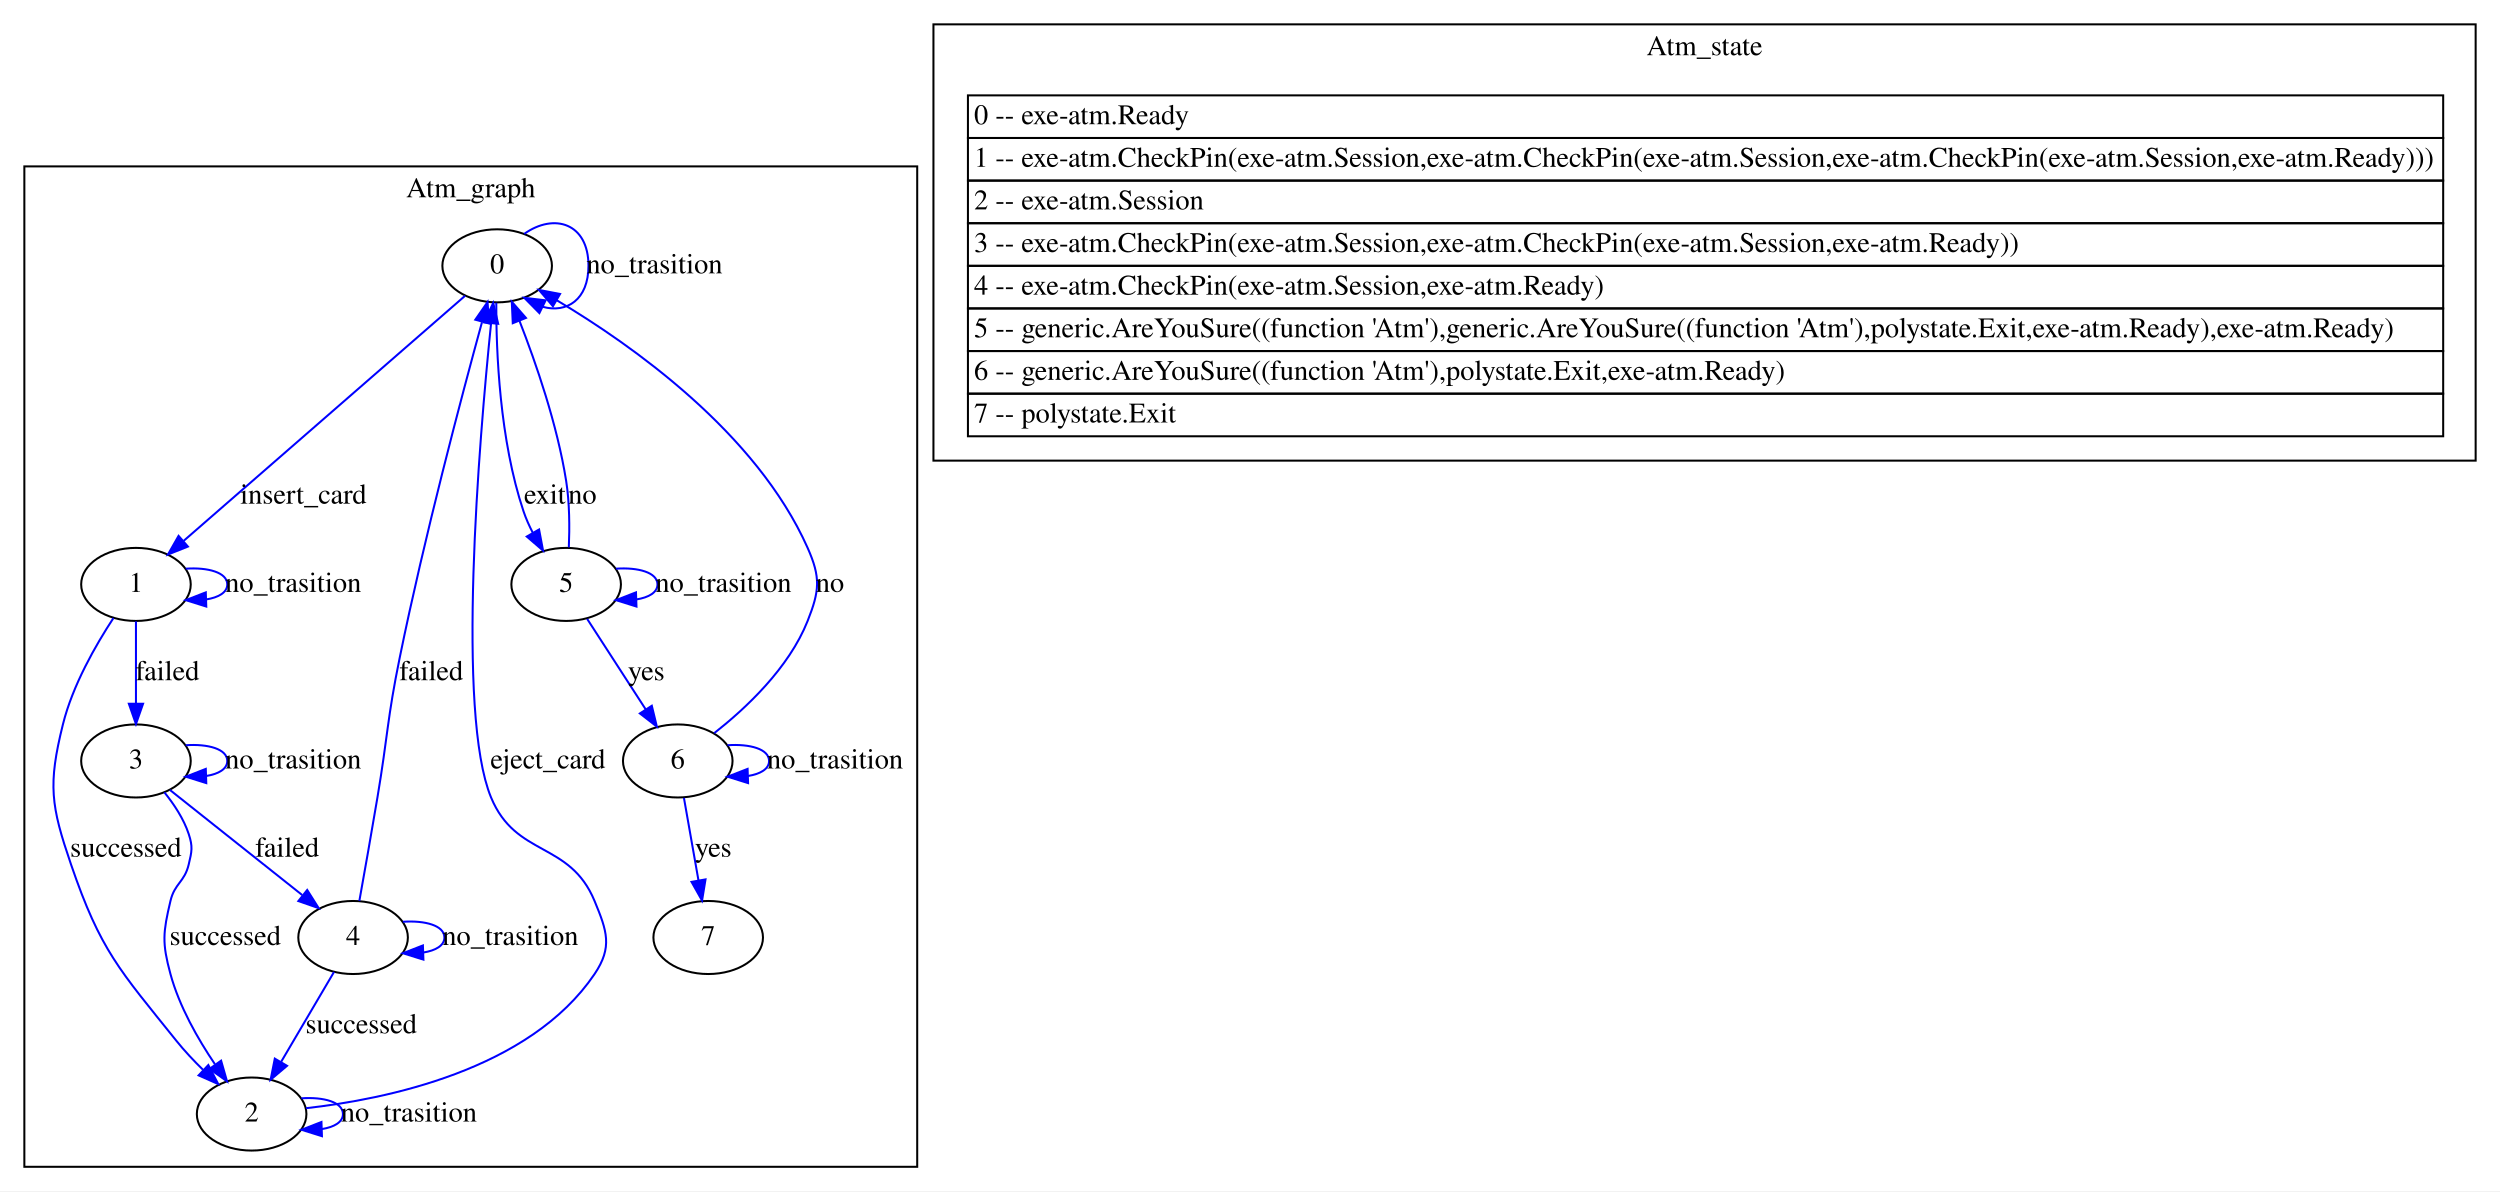
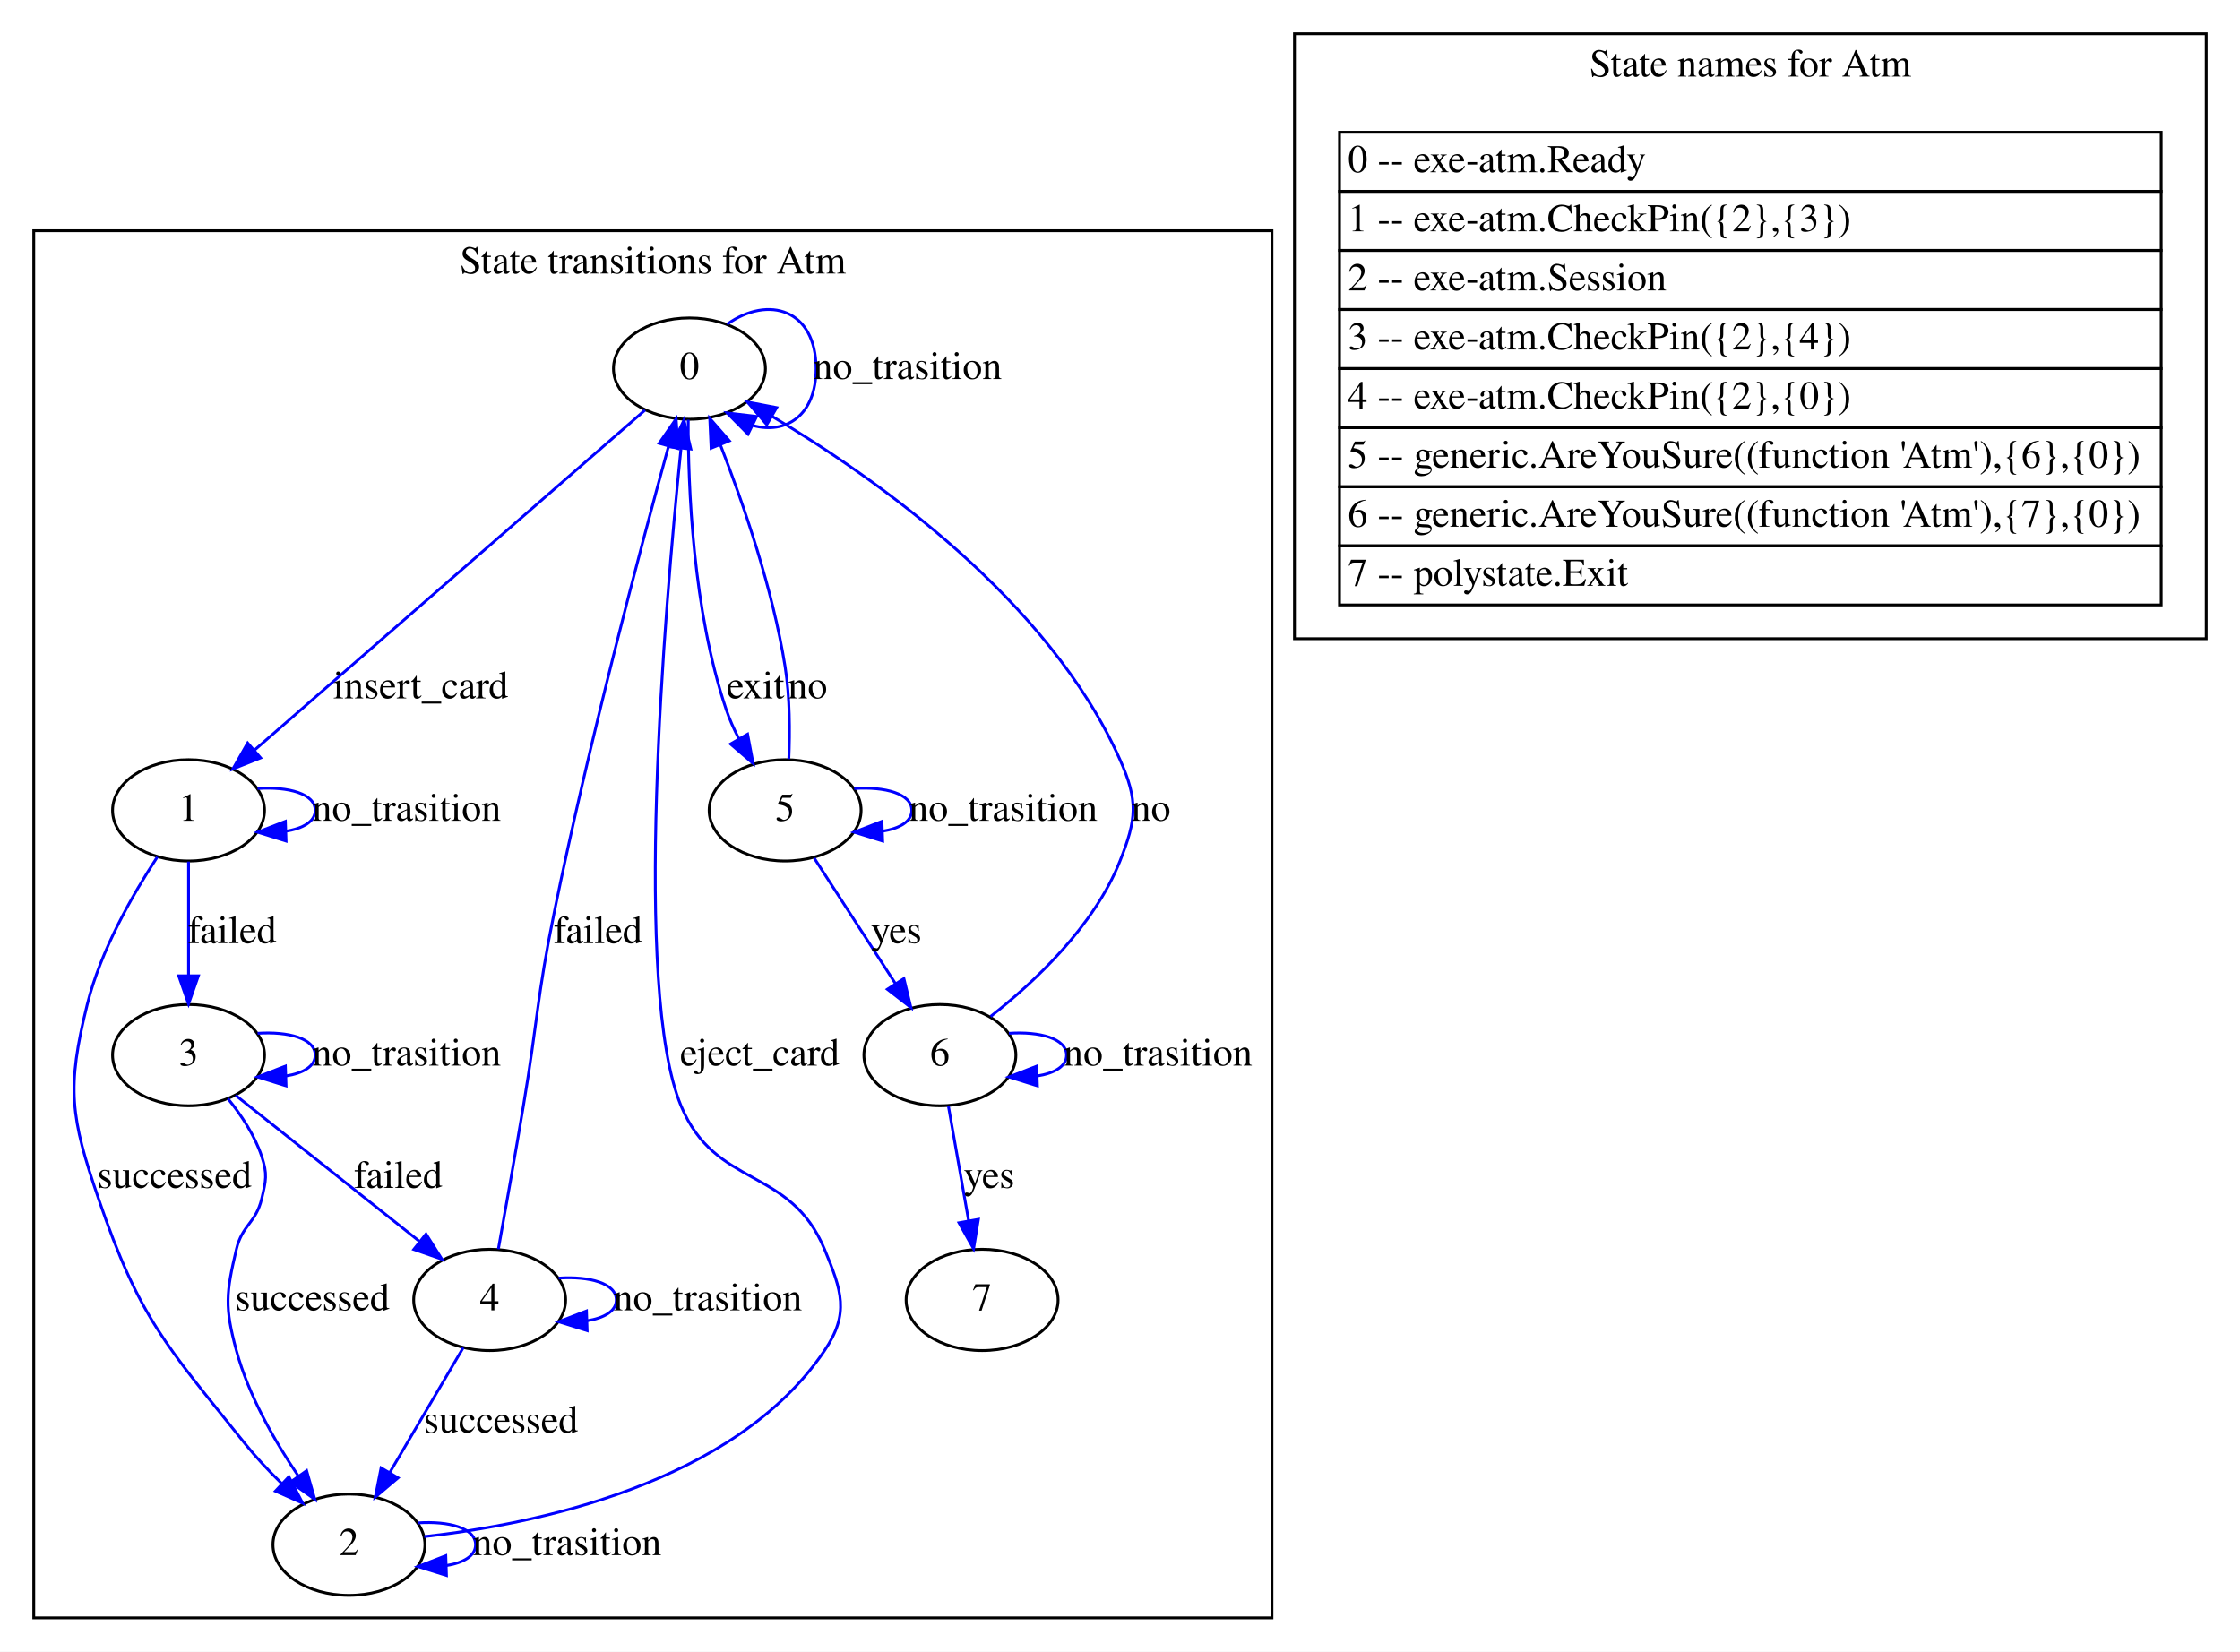
- <svg xmlns="http://www.w3.org/2000/svg" width="1232pt" height="587pt" viewBox="0.00 0.00 1232.00 587.00">
+ <svg xmlns="http://www.w3.org/2000/svg" width="796pt" height="587pt" viewBox="0.00 0.00 796.00 587.00">
  <g id="graph0" class="graph" transform="scale(1 1) rotate(0) translate(4 583)">
-     <polygon fill="white" stroke="transparent" points="-4,4 -4,-583 1228,-583 1228,4 -4,4" />
+     <polygon fill="white" stroke="transparent" points="-4,4 -4,-583 792,-583 792,4 -4,4" />
    <g id="clust1" class="cluster">
      <polygon fill="none" stroke="black" points="8,-8 8,-501 448,-501 448,-8 8,-8" />
-       <text text-anchor="middle" x="228" y="-485.8" font-family="Times,serif" font-size="14.00">Atm_graph</text>
+       <text text-anchor="middle" x="228" y="-485.8" font-family="Times,serif" font-size="14.00">State transitions for Atm</text>
    </g>
    <g id="clust2" class="cluster">
-       <polygon fill="none" stroke="black" points="456,-356 456,-571 1216,-571 1216,-356 456,-356" />
-       <text text-anchor="middle" x="836" y="-555.8" font-family="Times,serif" font-size="14.00">Atm_state</text>
+       <polygon fill="none" stroke="black" points="456,-356 456,-571 780,-571 780,-356 456,-356" />
+       <text text-anchor="middle" x="618" y="-555.8" font-family="Times,serif" font-size="14.00">State names for Atm</text>
    </g>
    <g id="node1" class="node">
      <ellipse fill="none" stroke="black" cx="241" cy="-452" rx="27" ry="18" />
      <text text-anchor="middle" x="241" y="-448.3" font-family="Times,serif" font-size="14.00">0</text>
    </g>
-     <g id="edge20" class="edge">
+     <g id="edge3" class="edge">
      <path fill="none" stroke="blue" d="M254.36,-467.75C269.12,-478.25 286,-473 286,-452 286,-435.27 275.28,-428.53 263.46,-431.8" />
      <polygon fill="blue" stroke="blue" points="261.81,-428.71 254.36,-436.25 264.88,-435 261.81,-428.71" />
      <text text-anchor="middle" x="318.5" y="-448.3" font-family="Times,serif" font-size="14.00">no_trasition</text>
    </g>
    <g id="node2" class="node">
      <ellipse fill="none" stroke="black" cx="63" cy="-295" rx="27" ry="18" />
      <text text-anchor="middle" x="63" y="-291.3" font-family="Times,serif" font-size="14.00">1</text>
    </g>
    <g id="edge1" class="edge">
      <path fill="none" stroke="blue" d="M225.2,-437.24C193.8,-409.9 123.38,-348.58 86.52,-316.48" />
      <polygon fill="blue" stroke="blue" points="88.6,-313.65 78.76,-309.72 84,-318.93 88.6,-313.65" />
      <text text-anchor="middle" x="145.5" y="-334.8" font-family="Times,serif" font-size="14.00">insert_card</text>
    </g>
-     <g id="node6" class="node">
+     <g id="node3" class="node">
      <ellipse fill="none" stroke="black" cx="275" cy="-295" rx="27" ry="18" />
      <text text-anchor="middle" x="275" y="-291.3" font-family="Times,serif" font-size="14.00">5</text>
    </g>
-     <g id="edge13" class="edge">
+     <g id="edge2" class="edge">
      <path fill="none" stroke="blue" d="M240.57,-433.81C240.49,-410.06 242.19,-366.16 254,-331 255.2,-327.43 256.8,-323.84 258.6,-320.38" />
      <polygon fill="blue" stroke="blue" points="261.66,-322.08 263.62,-311.67 255.59,-318.58 261.66,-322.08" />
      <text text-anchor="middle" x="264.5" y="-334.8" font-family="Times,serif" font-size="14.00">exit</text>
    </g>
-     <g id="edge12" class="edge">
+     <g id="edge6" class="edge">
      <path fill="none" stroke="blue" d="M87.53,-302.75C98.51,-303.49 108,-300.91 108,-295 108,-291.03 103.72,-288.56 97.57,-287.59" />
      <polygon fill="blue" stroke="blue" points="97.65,-284.09 87.53,-287.25 97.41,-291.09 97.65,-284.09" />
      <text text-anchor="middle" x="140.5" y="-291.3" font-family="Times,serif" font-size="14.00">no_trasition</text>
    </g>
-     <g id="node3" class="node">
+     <g id="node4" class="node">
      <ellipse fill="none" stroke="black" cx="120" cy="-34" rx="27" ry="18" />
      <text text-anchor="middle" x="120" y="-30.3" font-family="Times,serif" font-size="14.00">2</text>
    </g>
-     <g id="edge2" class="edge">
+     <g id="edge4" class="edge">
      <path fill="none" stroke="blue" d="M51.9,-278.42C43.21,-265.18 31.8,-245.32 27,-226 19.6,-196.19 21.06,-186.06 31,-157 45.58,-114.38 54.82,-105.14 83,-70 86.9,-65.14 91.45,-60.3 96.01,-55.84" />
      <polygon fill="blue" stroke="blue" points="98.66,-58.16 103.56,-48.76 93.87,-53.05 98.66,-58.16" />
      <text text-anchor="middle" x="58" y="-160.8" font-family="Times,serif" font-size="14.00">successed</text>
    </g>
-     <g id="node4" class="node">
+     <g id="node5" class="node">
      <ellipse fill="none" stroke="black" cx="63" cy="-208" rx="27" ry="18" />
      <text text-anchor="middle" x="63" y="-204.3" font-family="Times,serif" font-size="14.00">3</text>
    </g>
    <g id="edge5" class="edge">
      <path fill="none" stroke="blue" d="M63,-276.8C63,-265.16 63,-249.55 63,-236.24" />
      <polygon fill="blue" stroke="blue" points="66.5,-236.18 63,-226.18 59.5,-236.18 66.5,-236.18" />
      <text text-anchor="middle" x="78.5" y="-247.8" font-family="Times,serif" font-size="14.00">failed</text>
    </g>
-     <g id="edge3" class="edge">
+     <g id="edge16" class="edge">
+       <path fill="none" stroke="blue" d="M276.32,-313.23C276.73,-322.92 276.71,-335.2 275,-346 270.63,-373.65 260.18,-403.94 252.01,-424.85" />
+       <polygon fill="blue" stroke="blue" points="248.69,-423.72 248.21,-434.31 255.18,-426.33 248.69,-423.72" />
+       <text text-anchor="middle" x="283" y="-334.8" font-family="Times,serif" font-size="14.00">no</text>
+     </g>
+     <g id="edge17" class="edge">
+       <path fill="none" stroke="blue" d="M299.53,-302.75C310.51,-303.49 320,-300.91 320,-295 320,-291.03 315.72,-288.56 309.57,-287.59" />
+       <polygon fill="blue" stroke="blue" points="309.65,-284.09 299.53,-287.25 309.41,-291.09 309.65,-284.09" />
+       <text text-anchor="middle" x="352.5" y="-291.3" font-family="Times,serif" font-size="14.00">no_trasition</text>
+     </g>
+     <g id="node7" class="node">
+       <ellipse fill="none" stroke="black" cx="330" cy="-208" rx="27" ry="18" />
+       <text text-anchor="middle" x="330" y="-204.3" font-family="Times,serif" font-size="14.00">6</text>
+     </g>
+     <g id="edge15" class="edge">
+       <path fill="none" stroke="blue" d="M285.35,-278.01C293.49,-265.43 304.97,-247.68 314.26,-233.33" />
+       <polygon fill="blue" stroke="blue" points="317.21,-235.21 319.7,-224.92 311.33,-231.41 317.21,-235.21" />
+       <text text-anchor="middle" x="314.5" y="-247.8" font-family="Times,serif" font-size="14.00">yes</text>
+     </g>
+     <g id="edge7" class="edge">
      <path fill="none" stroke="blue" d="M146.77,-36.88C185.74,-41.21 256.96,-55.57 289,-103 297.96,-116.26 295.12,-124.22 289,-139 276.73,-168.62 250.27,-160.38 238,-190 220.81,-231.49 232.04,-365.22 237.98,-423.46" />
      <polygon fill="blue" stroke="blue" points="234.54,-424.15 239.06,-433.74 241.5,-423.43 234.54,-424.15" />
      <text text-anchor="middle" x="266" y="-204.3" font-family="Times,serif" font-size="14.00">eject_card</text>
    </g>
-     <g id="edge4" class="edge">
+     <g id="edge8" class="edge">
      <path fill="none" stroke="blue" d="M144.53,-41.75C155.51,-42.49 165,-39.91 165,-34 165,-30.03 160.72,-27.56 154.57,-26.59" />
      <polygon fill="blue" stroke="blue" points="154.65,-23.09 144.53,-26.25 154.41,-30.09 154.65,-23.09" />
      <text text-anchor="middle" x="197.5" y="-30.3" font-family="Times,serif" font-size="14.00">no_trasition</text>
    </g>
-     <g id="edge6" class="edge">
+     <g id="edge9" class="edge">
      <path fill="none" stroke="blue" d="M77,-192.54C81.77,-186.65 86.53,-179.47 89,-172 91.09,-165.67 90.53,-163.49 89,-157 86.95,-148.29 82.05,-147.71 80,-139 76.32,-123.43 75.8,-118.44 80,-103 84.34,-87.05 93.48,-71.02 101.93,-58.54" />
      <polygon fill="blue" stroke="blue" points="104.96,-60.31 107.88,-50.12 99.25,-56.27 104.96,-60.31" />
      <text text-anchor="middle" x="107" y="-117.3" font-family="Times,serif" font-size="14.00">successed</text>
    </g>
    <g id="edge11" class="edge">
      <path fill="none" stroke="blue" d="M87.53,-215.75C98.51,-216.49 108,-213.91 108,-208 108,-204.03 103.72,-201.56 97.57,-200.59" />
      <polygon fill="blue" stroke="blue" points="97.65,-197.09 87.53,-200.25 97.41,-204.09 97.65,-197.09" />
      <text text-anchor="middle" x="140.5" y="-204.3" font-family="Times,serif" font-size="14.00">no_trasition</text>
    </g>
-     <g id="node5" class="node">
+     <g id="node6" class="node">
      <ellipse fill="none" stroke="black" cx="170" cy="-121" rx="27" ry="18" />
      <text text-anchor="middle" x="170" y="-117.3" font-family="Times,serif" font-size="14.00">4</text>
    </g>
-     <g id="edge7" class="edge">
+     <g id="edge10" class="edge">
      <path fill="none" stroke="blue" d="M79.72,-193.72C97.2,-179.83 124.85,-157.87 144.95,-141.9" />
      <polygon fill="blue" stroke="blue" points="147.39,-144.43 153.05,-135.47 143.04,-138.95 147.39,-144.43" />
      <text text-anchor="middle" x="137.5" y="-160.8" font-family="Times,serif" font-size="14.00">failed</text>
    </g>
-     <g id="edge9" class="edge">
+     <g id="edge13" class="edge">
      <path fill="none" stroke="blue" d="M173.09,-139.03C175.56,-152.78 179.08,-172.62 182,-190 187.14,-220.63 186.78,-228.57 193,-259 205.14,-318.44 223.37,-387.22 233.51,-424.19" />
      <polygon fill="blue" stroke="blue" points="230.23,-425.45 236.27,-434.16 236.98,-423.59 230.23,-425.45" />
      <text text-anchor="middle" x="208.5" y="-247.8" font-family="Times,serif" font-size="14.00">failed</text>
    </g>
-     <g id="edge8" class="edge">
+     <g id="edge12" class="edge">
      <path fill="none" stroke="blue" d="M160.6,-104.01C153.26,-91.55 142.95,-74.01 134.55,-59.74" />
      <polygon fill="blue" stroke="blue" points="137.45,-57.76 129.36,-50.92 131.42,-61.31 137.45,-57.76" />
      <text text-anchor="middle" x="174" y="-73.8" font-family="Times,serif" font-size="14.00">successed</text>
    </g>
-     <g id="edge10" class="edge">
+     <g id="edge14" class="edge">
      <path fill="none" stroke="blue" d="M194.53,-128.75C205.51,-129.49 215,-126.91 215,-121 215,-117.03 210.72,-114.56 204.57,-113.59" />
      <polygon fill="blue" stroke="blue" points="204.65,-110.09 194.53,-113.25 204.41,-117.09 204.65,-110.09" />
      <text text-anchor="middle" x="247.5" y="-117.3" font-family="Times,serif" font-size="14.00">no_trasition</text>
    </g>
-     <g id="edge18" class="edge">
-       <path fill="none" stroke="blue" d="M276.32,-313.23C276.73,-322.92 276.71,-335.2 275,-346 270.63,-373.65 260.18,-403.94 252.01,-424.85" />
-       <polygon fill="blue" stroke="blue" points="248.69,-423.72 248.21,-434.31 255.18,-426.33 248.69,-423.72" />
-       <text text-anchor="middle" x="283" y="-334.8" font-family="Times,serif" font-size="14.00">no</text>
-     </g>
    <g id="edge19" class="edge">
-       <path fill="none" stroke="blue" d="M299.53,-302.75C310.51,-303.49 320,-300.91 320,-295 320,-291.03 315.72,-288.56 309.57,-287.59" />
-       <polygon fill="blue" stroke="blue" points="309.65,-284.09 299.53,-287.25 309.41,-291.09 309.65,-284.09" />
-       <text text-anchor="middle" x="352.5" y="-291.3" font-family="Times,serif" font-size="14.00">no_trasition</text>
-     </g>
-     <g id="node7" class="node">
-       <ellipse fill="none" stroke="black" cx="330" cy="-208" rx="27" ry="18" />
-       <text text-anchor="middle" x="330" y="-204.3" font-family="Times,serif" font-size="14.00">6</text>
-     </g>
-     <g id="edge14" class="edge">
-       <path fill="none" stroke="blue" d="M285.35,-278.01C293.49,-265.43 304.97,-247.68 314.26,-233.33" />
-       <polygon fill="blue" stroke="blue" points="317.21,-235.21 319.7,-224.92 311.33,-231.41 317.21,-235.21" />
-       <text text-anchor="middle" x="314.5" y="-247.8" font-family="Times,serif" font-size="14.00">yes</text>
-     </g>
-     <g id="edge16" class="edge">
      <path fill="none" stroke="blue" d="M348,-221.73C363.51,-233.9 384.8,-253.79 394,-277 399.9,-291.87 400.5,-298.38 394,-313 368.74,-369.8 307.28,-413.07 270.4,-435.01" />
      <polygon fill="blue" stroke="blue" points="268.48,-432.08 261.59,-440.13 271.99,-438.13 268.48,-432.08" />
      <text text-anchor="middle" x="405" y="-291.3" font-family="Times,serif" font-size="14.00">no</text>
    </g>
-     <g id="edge17" class="edge">
+     <g id="edge20" class="edge">
      <path fill="none" stroke="blue" d="M354.53,-215.75C365.51,-216.49 375,-213.91 375,-208 375,-204.03 370.72,-201.56 364.57,-200.59" />
      <polygon fill="blue" stroke="blue" points="364.65,-197.09 354.53,-200.25 364.41,-204.09 364.65,-197.09" />
      <text text-anchor="middle" x="407.5" y="-204.3" font-family="Times,serif" font-size="14.00">no_trasition</text>
    </g>
    <g id="node8" class="node">
      <ellipse fill="none" stroke="black" cx="345" cy="-121" rx="27" ry="18" />
      <text text-anchor="middle" x="345" y="-117.3" font-family="Times,serif" font-size="14.00">7</text>
    </g>
-     <g id="edge15" class="edge">
+     <g id="edge18" class="edge">
      <path fill="none" stroke="blue" d="M333.04,-189.8C335.09,-178.16 337.84,-162.55 340.19,-149.24" />
      <polygon fill="blue" stroke="blue" points="343.68,-149.63 341.97,-139.18 336.78,-148.41 343.68,-149.63" />
      <text text-anchor="middle" x="347.5" y="-160.8" font-family="Times,serif" font-size="14.00">yes</text>
    </g>
    <g id="node9" class="node">
-       <polygon fill="none" stroke="black" points="473,-515 473,-536 1200,-536 1200,-515 473,-515" />
-       <text text-anchor="start" x="476" y="-521.8" font-family="Times,serif" font-size="14.00"> 0 -- exe-atm.Ready </text>
-       <polygon fill="none" stroke="black" points="473,-494 473,-515 1200,-515 1200,-494 473,-494" />
-       <text text-anchor="start" x="476" y="-500.8" font-family="Times,serif" font-size="14.00"> 1 -- exe-atm.CheckPin(exe-atm.Session,exe-atm.CheckPin(exe-atm.Session,exe-atm.CheckPin(exe-atm.Session,exe-atm.Ready))) </text>
-       <polygon fill="none" stroke="black" points="473,-473 473,-494 1200,-494 1200,-473 473,-473" />
-       <text text-anchor="start" x="476" y="-479.8" font-family="Times,serif" font-size="14.00"> 2 -- exe-atm.Session </text>
-       <polygon fill="none" stroke="black" points="473,-452 473,-473 1200,-473 1200,-452 473,-452" />
-       <text text-anchor="start" x="476" y="-458.8" font-family="Times,serif" font-size="14.00"> 3 -- exe-atm.CheckPin(exe-atm.Session,exe-atm.CheckPin(exe-atm.Session,exe-atm.Ready)) </text>
-       <polygon fill="none" stroke="black" points="473,-431 473,-452 1200,-452 1200,-431 473,-431" />
-       <text text-anchor="start" x="476" y="-437.8" font-family="Times,serif" font-size="14.00"> 4 -- exe-atm.CheckPin(exe-atm.Session,exe-atm.Ready) </text>
-       <polygon fill="none" stroke="black" points="473,-410 473,-431 1200,-431 1200,-410 473,-410" />
-       <text text-anchor="start" x="476" y="-416.8" font-family="Times,serif" font-size="14.00"> 5 -- generic.AreYouSure((function 'Atm'),generic.AreYouSure((function 'Atm'),polystate.Exit,exe-atm.Ready),exe-atm.Ready) </text>
-       <polygon fill="none" stroke="black" points="473,-389 473,-410 1200,-410 1200,-389 473,-389" />
-       <text text-anchor="start" x="476" y="-395.8" font-family="Times,serif" font-size="14.00"> 6 -- generic.AreYouSure((function 'Atm'),polystate.Exit,exe-atm.Ready) </text>
-       <polygon fill="none" stroke="black" points="473,-368 473,-389 1200,-389 1200,-368 473,-368" />
-       <text text-anchor="start" x="476" y="-374.8" font-family="Times,serif" font-size="14.00"> 7 -- polystate.Exit </text>
+       <polygon fill="none" stroke="black" points="472,-515 472,-536 764,-536 764,-515 472,-515" />
+       <text text-anchor="start" x="475" y="-521.8" font-family="Times,serif" font-size="14.00"> 0 -- exe-atm.Ready </text>
+       <polygon fill="none" stroke="black" points="472,-494 472,-515 764,-515 764,-494 472,-494" />
+       <text text-anchor="start" x="475" y="-500.8" font-family="Times,serif" font-size="14.00"> 1 -- exe-atm.CheckPin({2},{3}) </text>
+       <polygon fill="none" stroke="black" points="472,-473 472,-494 764,-494 764,-473 472,-473" />
+       <text text-anchor="start" x="475" y="-479.8" font-family="Times,serif" font-size="14.00"> 2 -- exe-atm.Session </text>
+       <polygon fill="none" stroke="black" points="472,-452 472,-473 764,-473 764,-452 472,-452" />
+       <text text-anchor="start" x="475" y="-458.8" font-family="Times,serif" font-size="14.00"> 3 -- exe-atm.CheckPin({2},{4}) </text>
+       <polygon fill="none" stroke="black" points="472,-431 472,-452 764,-452 764,-431 472,-431" />
+       <text text-anchor="start" x="475" y="-437.8" font-family="Times,serif" font-size="14.00"> 4 -- exe-atm.CheckPin({2},{0}) </text>
+       <polygon fill="none" stroke="black" points="472,-410 472,-431 764,-431 764,-410 472,-410" />
+       <text text-anchor="start" x="475" y="-416.8" font-family="Times,serif" font-size="14.00"> 5 -- generic.AreYouSure((function 'Atm'),{6},{0}) </text>
+       <polygon fill="none" stroke="black" points="472,-389 472,-410 764,-410 764,-389 472,-389" />
+       <text text-anchor="start" x="475" y="-395.8" font-family="Times,serif" font-size="14.00"> 6 -- generic.AreYouSure((function 'Atm'),{7},{0}) </text>
+       <polygon fill="none" stroke="black" points="472,-368 472,-389 764,-389 764,-368 472,-368" />
+       <text text-anchor="start" x="475" y="-374.8" font-family="Times,serif" font-size="14.00"> 7 -- polystate.Exit </text>
    </g>
  </g>
</svg>
